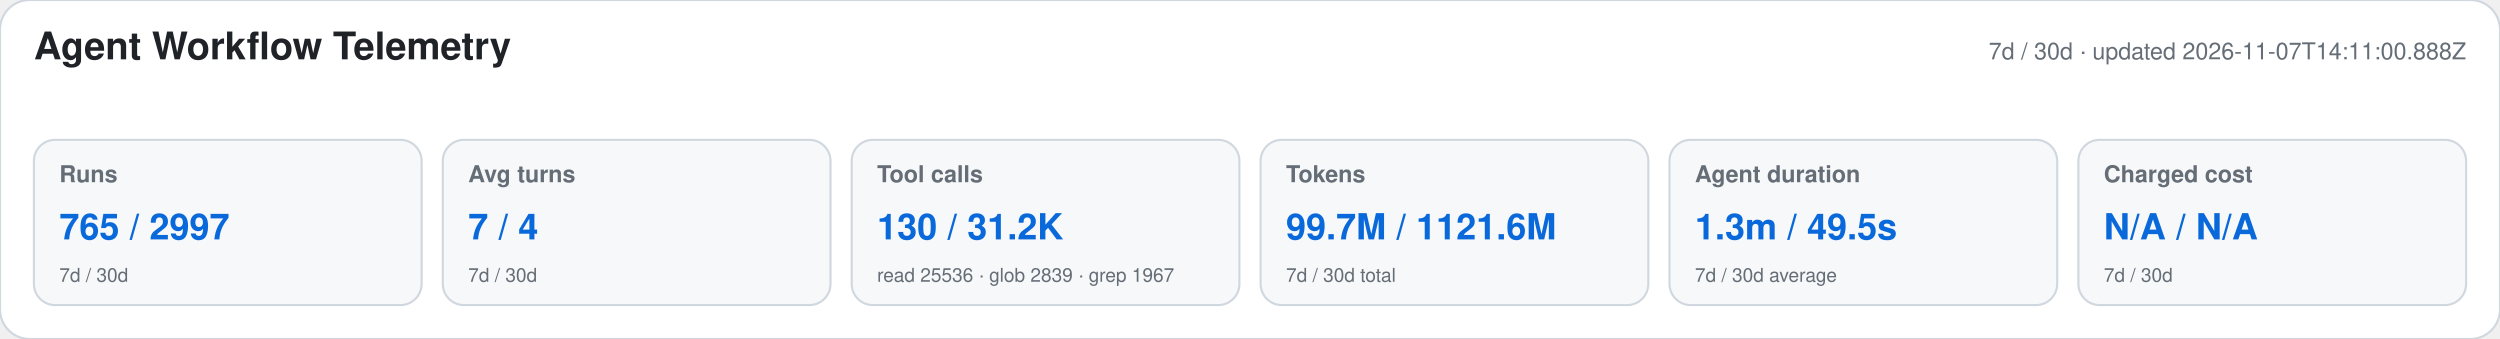
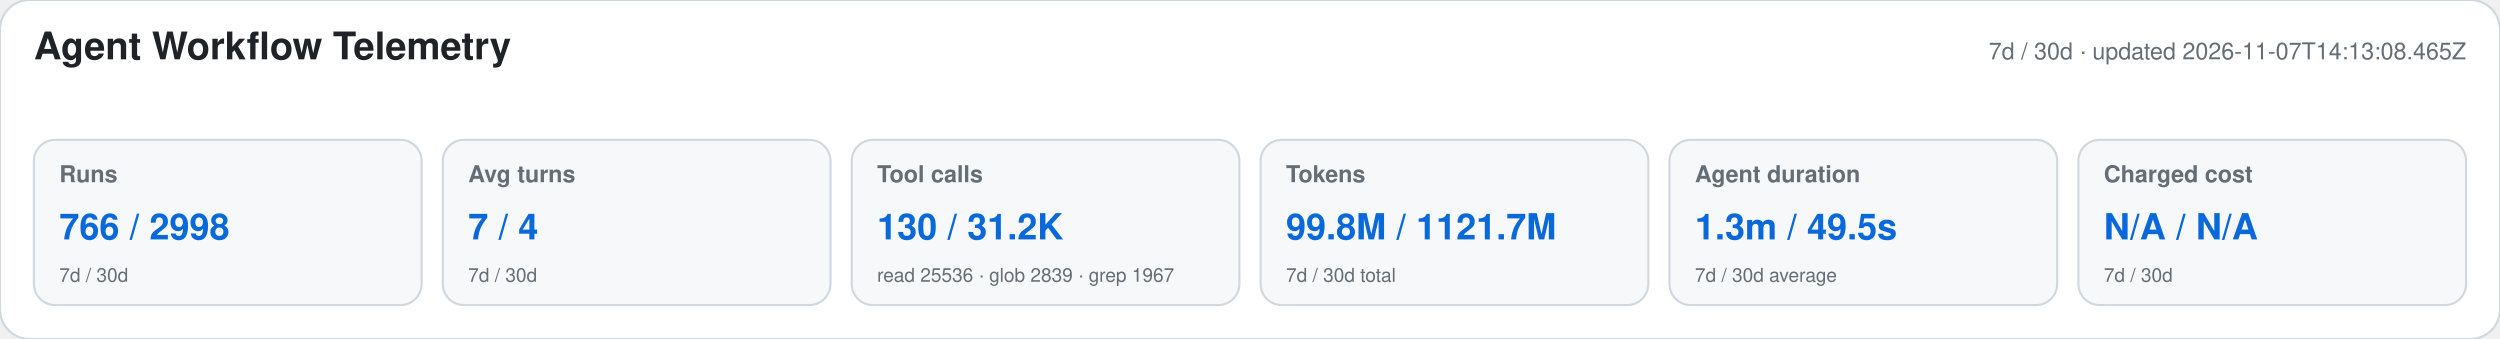
<svg xmlns="http://www.w3.org/2000/svg" width="1180" height="160" viewBox="0 0 1180 160" role="img" aria-labelledby="title desc">
  <style>text{font-family:-apple-system,BlinkMacSystemFont,"Segoe UI",Helvetica,Arial,sans-serif}.heading{font-size:18px;font-weight:650;fill:#1f2328}.meta,.label,.secondary{fill:#656d76}.meta,.label{font-size:11px}.label{font-weight:600}.primary{font-size:17px;font-weight:700;fill:#0969da}.secondary{font-size:9px}</style>
  <rect width="1180" height="160" rx="14" fill="#ffffff" stroke="#d0d7de" />
  <text x="16" y="28" class="heading">Agent Workflow Telemetry</text>
-   <text x="1164" y="28" text-anchor="end" class="meta">7d / 30d · updated 2026-11-07T14:11:00.888Z</text>
+   <text x="1164" y="28" text-anchor="end" class="meta">7d / 30d · updated 2026-11-07T14:13:08.465Z</text>
  <g>
    <rect x="16" y="66" width="183" height="78" rx="10" fill="#f6f8fa" stroke="#d0d7de" />
    <text x="28" y="86" class="label">Runs</text>
-     <text x="28" y="113" class="primary">765 / 2997</text>
+     <text x="28" y="113" class="primary">766 / 2998</text>
    <text x="28" y="133" class="secondary">7d / 30d</text>
  </g>
  <g>
    <rect x="209" y="66" width="183" height="78" rx="10" fill="#f6f8fa" stroke="#d0d7de" />
    <text x="221" y="86" class="label">Avg turns</text>
    <text x="221" y="113" class="primary">7 / 4</text>
    <text x="221" y="133" class="secondary">7d / 30d</text>
  </g>
  <g>
    <rect x="402" y="66" width="183" height="78" rx="10" fill="#f6f8fa" stroke="#d0d7de" />
    <text x="414" y="86" class="label">Tool calls</text>
    <text x="414" y="113" class="primary">130 / 31.2K</text>
    <text x="414" y="133" class="secondary">read 25536 · glob 2839 · grep 1967</text>
  </g>
  <g>
    <rect x="595" y="66" width="183" height="78" rx="10" fill="#f6f8fa" stroke="#d0d7de" />
    <text x="607" y="86" class="label">Tokens</text>
-     <text x="607" y="113" class="primary">99.7M / 1121.6M</text>
+     <text x="607" y="113" class="primary">99.8M / 1121.7M</text>
    <text x="607" y="133" class="secondary">7d / 30d total</text>
  </g>
  <g>
    <rect x="788" y="66" width="183" height="78" rx="10" fill="#f6f8fa" stroke="#d0d7de" />
    <text x="800" y="86" class="label">Agent duration</text>
    <text x="800" y="113" class="primary">1.3m / 49.5s</text>
    <text x="800" y="133" class="secondary">7d / 30d average</text>
  </g>
  <g>
    <rect x="981" y="66" width="183" height="78" rx="10" fill="#f6f8fa" stroke="#d0d7de" />
    <text x="993" y="86" class="label">Charged cost</text>
    <text x="993" y="113" class="primary">N/A / N/A</text>
    <text x="993" y="133" class="secondary">7d / 30d</text>
  </g>
</svg>
